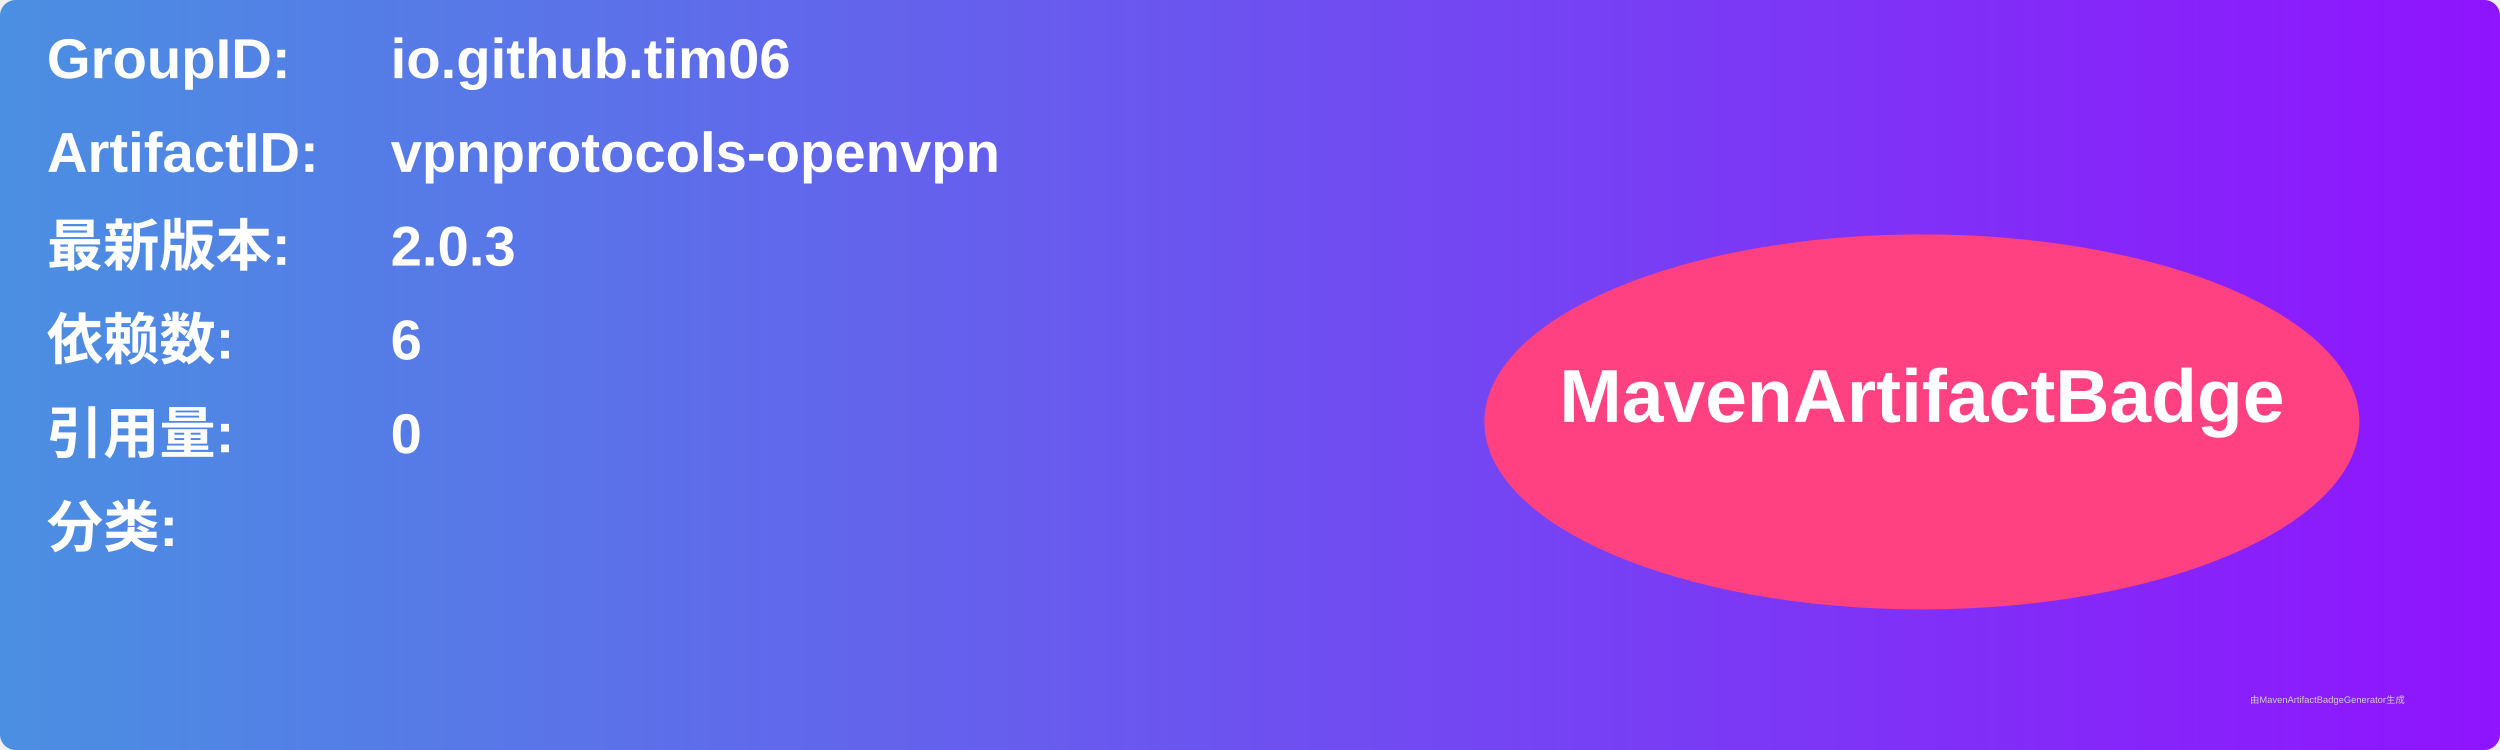
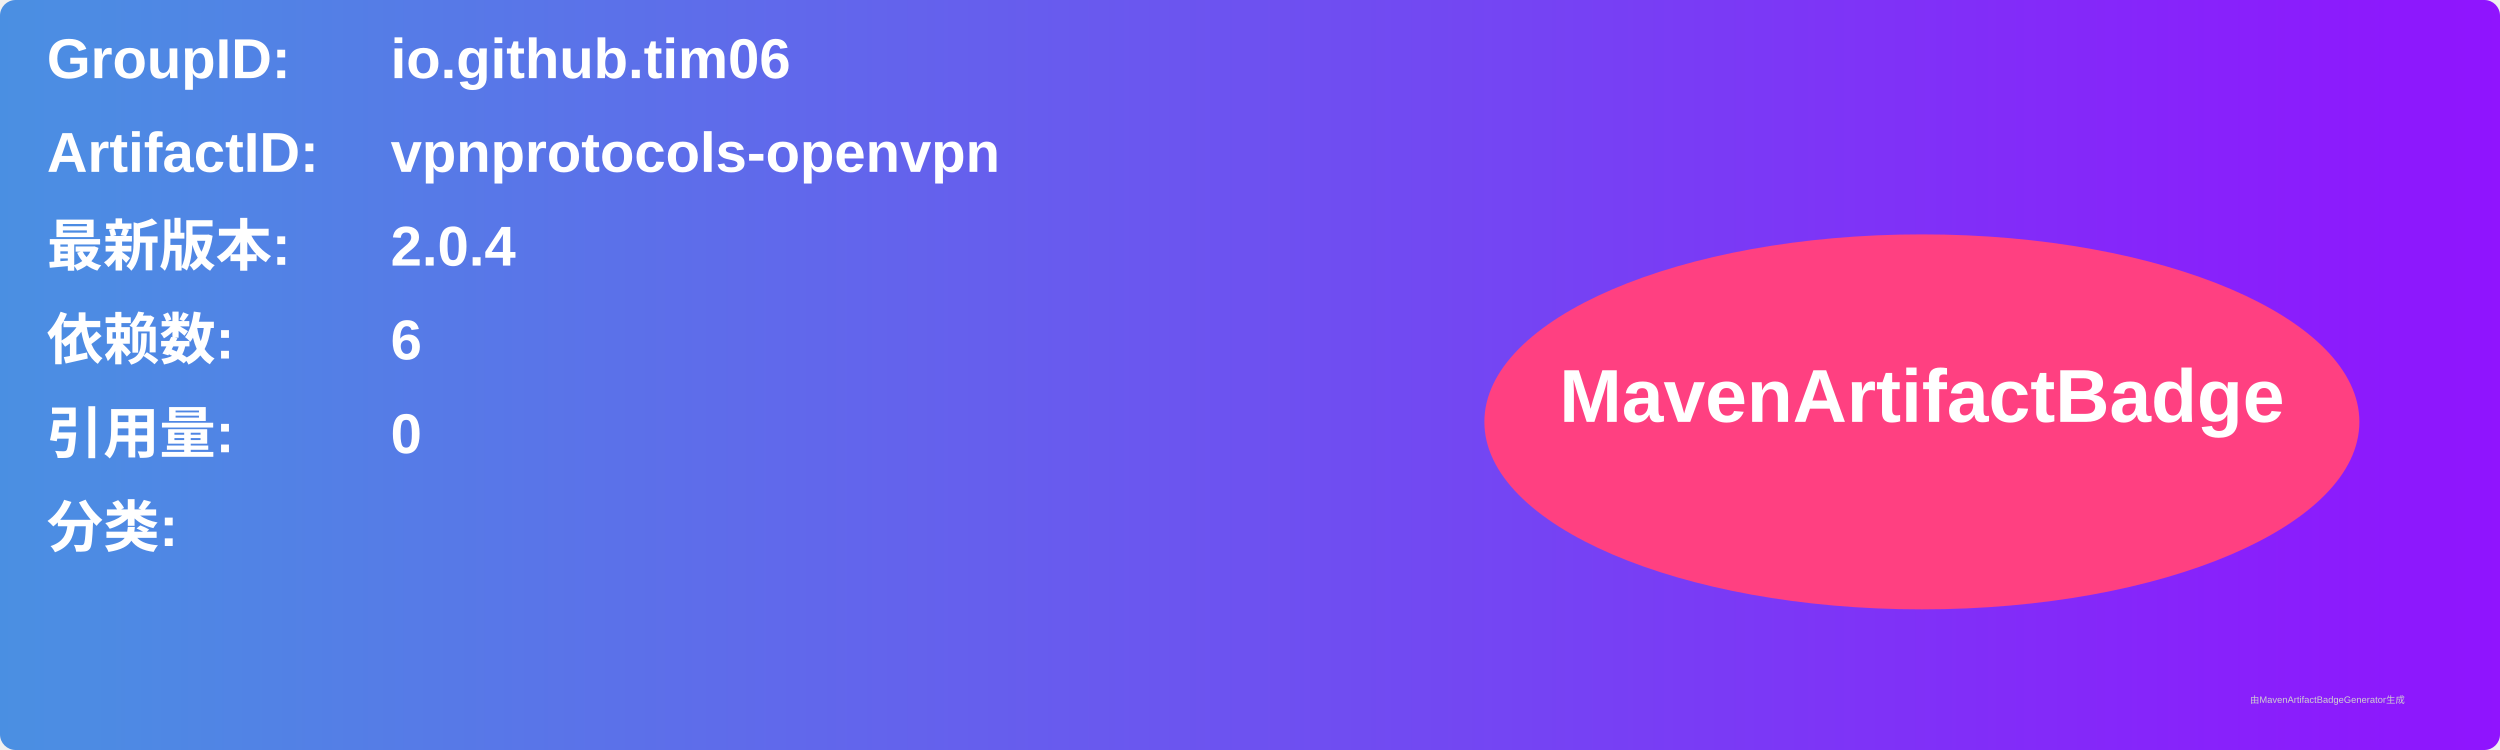
<svg xmlns="http://www.w3.org/2000/svg" width="800" height="240" viewBox="0 0 800 240">
  <linearGradient id="grad" x1="0%" y1="0%" x2="100%" y2="0%">
    <stop offset="0%" stop-color="#4a90e2" />
    <stop offset="100%" stop-color="#9013fe" />
  </linearGradient>
  <rect width="100%" height="100%" rx="5" ry="5" fill="url(#grad)" />
  <g transform="translate(15, 15)">
    <text x="0" y="10" font-family="Arial" font-size="18" fill="white" font-weight="bold" width="260">GroupID:</text>
    <text x="110" y="10" font-family="Arial" font-size="18" fill="white" font-weight="bold" width="460">io.github.tim06</text>
    <text x="0" y="40" font-family="Arial" font-size="18" fill="white" font-weight="bold" width="260">ArtifactID:</text>
    <text x="110" y="40" font-family="Arial" font-size="18" fill="white" font-weight="bold" width="460">vpnprotocols-openvpn</text>
    <text x="0" y="70" font-family="Arial" font-size="18" fill="white" font-weight="bold">最新版本:</text>
    <text x="110" y="70" font-family="Arial" font-size="18" fill="white" font-weight="bold">
-       <tspan font-weight="bold">2.0.3</tspan>
+       <tspan font-weight="bold">2.0.4</tspan>
    </text>
    <text x="0" y="100" font-family="Arial" font-size="18" fill="white" font-weight="bold">依赖数: </text>
    <text x="110" y="100" font-family="Arial" font-size="18" fill="white">
      <tspan font-weight="bold">6</tspan>
    </text>
    <text x="0" y="130" font-family="Arial" font-size="18" fill="white" font-weight="bold">引用量: </text>
    <text x="110" y="130" font-family="Arial" font-size="18" fill="white">
      <tspan font-weight="bold">0</tspan>
    </text>
    <text x="0" y="160" font-family="Arial" font-size="18" fill="white" font-weight="bold">分类:</text>
    <text x="10" y="190" font-family="Arial" font-size="10" fill="white">
      <tspan font-weight="bold" />
    </text>
    <ellipse cx="600" cy="120" rx="140" ry="60" fill="#ff4081" />
    <text x="600" y="120" text-anchor="middle" font-family="Arial" font-size="24" fill="white" font-weight="bold">MavenArtifactBadge</text>
  </g>
  <text x="720" y="225" font-family="Arial" font-size="3" fill="#d0d0d0">由MavenArtifactBadgeGenerator生成</text>
</svg>
